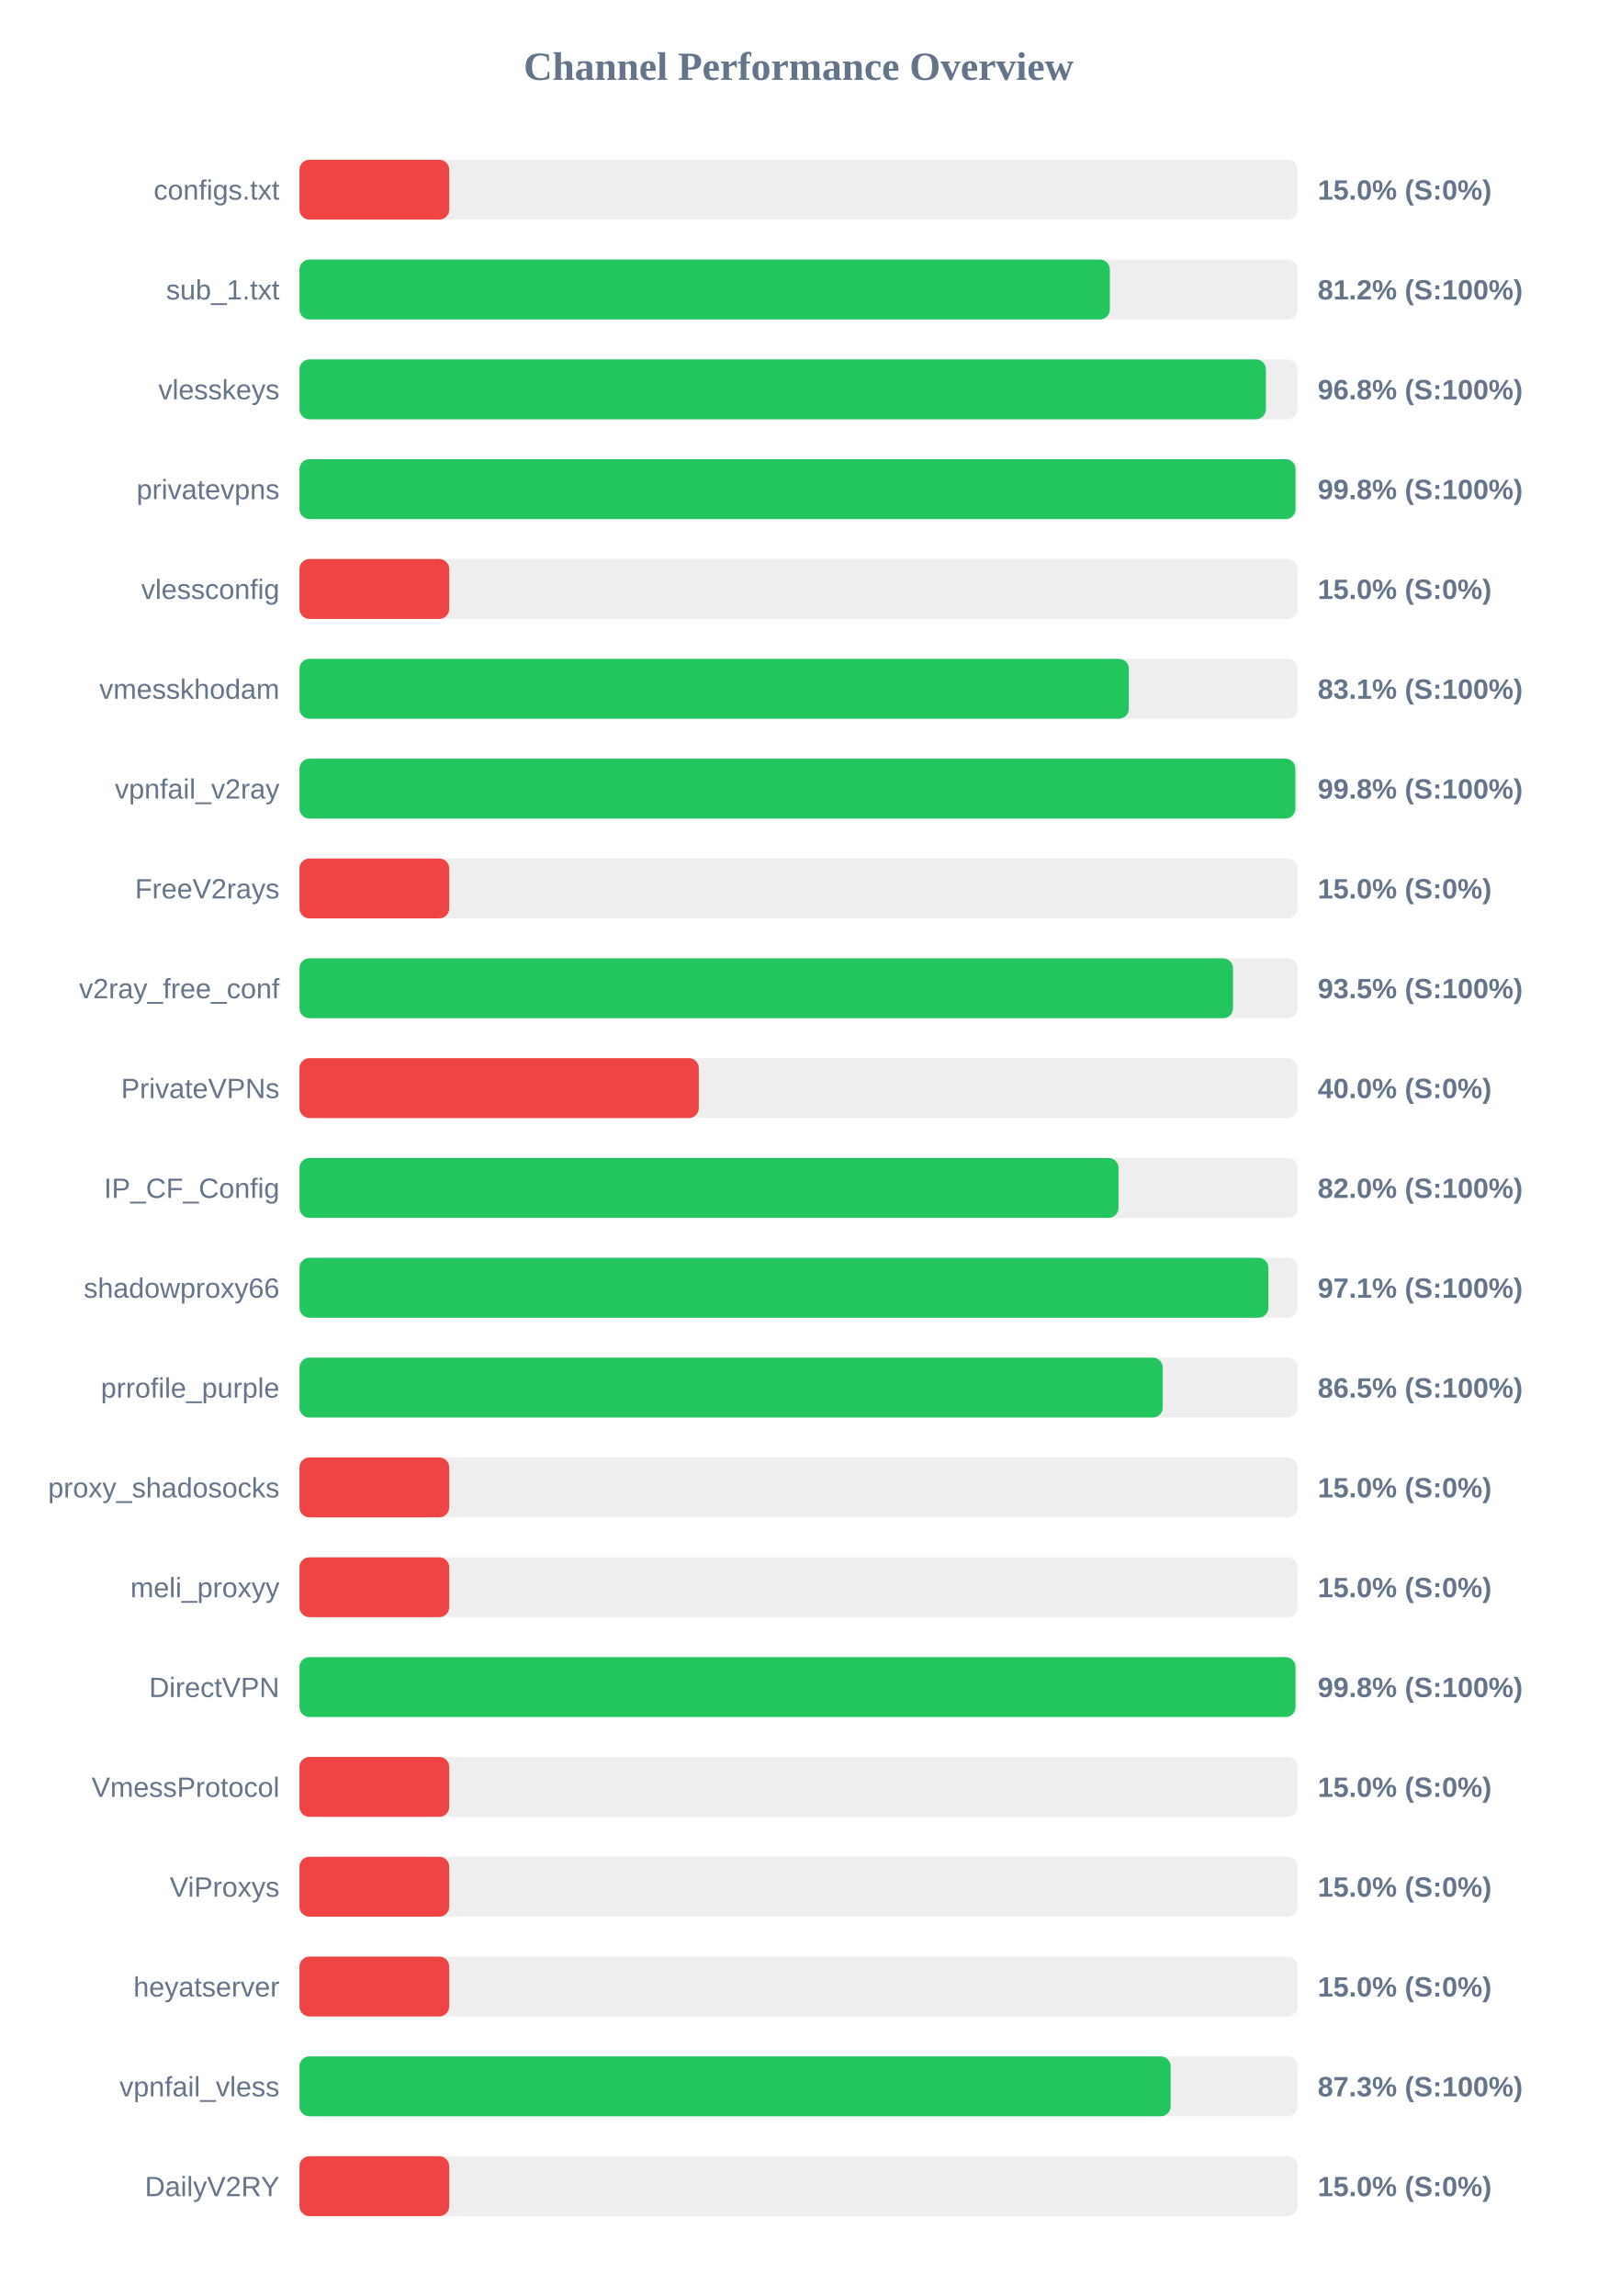
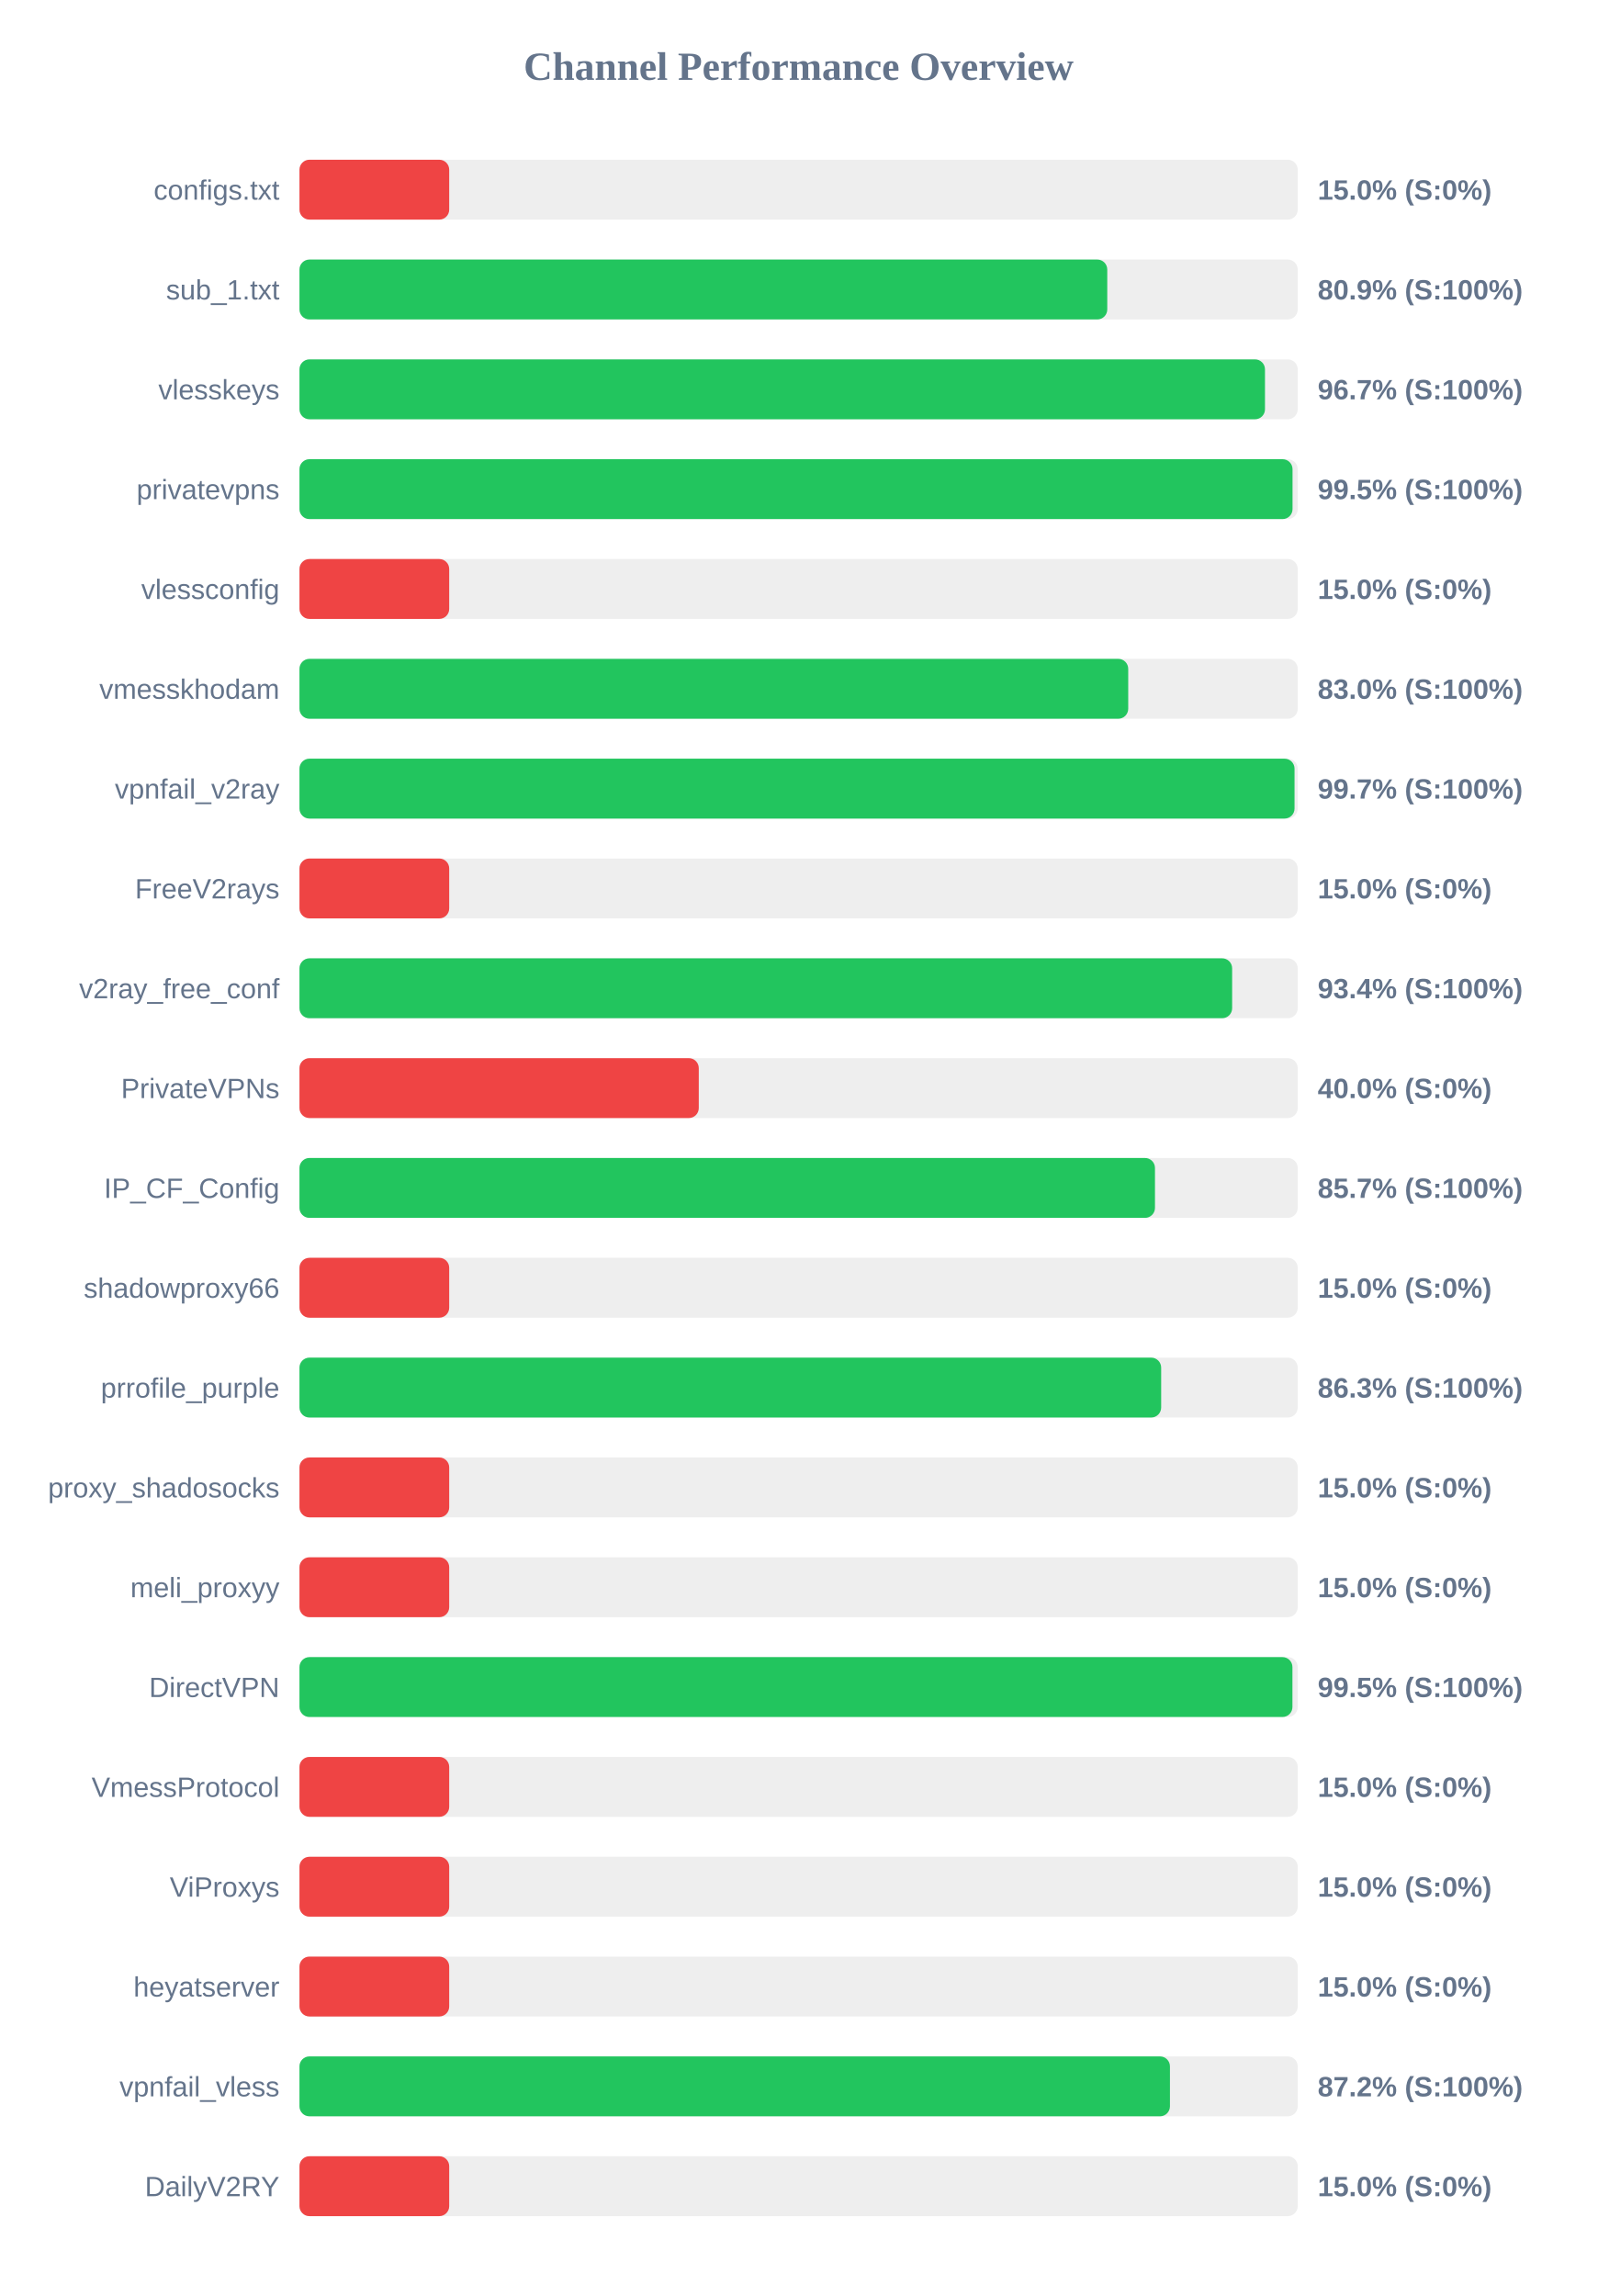
<svg xmlns="http://www.w3.org/2000/svg" width="800" height="1150" version="1.1">
  <style>
        .row { font: 14px Arial; fill: #64748b; }
        .score { font: bold 14px Arial; fill: #64748b; }
    </style>
  <text x="400" y="40" text-anchor="middle" font-size="20px" font-weight="bold" fill="#64748b">Channel Performance Overview</text>
  <rect x="150" y="80" width="500" height="30" fill="#eee" rx="5" />
  <rect x="150" y="80" width="75.0" height="30" fill="#ef4444" rx="5" />
  <text x="140" y="100" text-anchor="end" class="row">configs.txt</text>
  <text x="660" y="100" text-anchor="start" class="score">15.0% (S:0%)</text>
  <rect x="150" y="130" width="500" height="30" fill="#eee" rx="5" />
-   <rect x="150" y="130" width="405.9" height="30" fill="#22c55e" rx="5" />
+   <rect x="150" y="130" width="404.6" height="30" fill="#22c55e" rx="5" />
  <text x="140" y="150" text-anchor="end" class="row">sub_1.txt</text>
-   <text x="660" y="150" text-anchor="start" class="score">81.2% (S:100%)</text>
+   <text x="660" y="150" text-anchor="start" class="score">80.9% (S:100%)</text>
  <rect x="150" y="180" width="500" height="30" fill="#eee" rx="5" />
-   <rect x="150" y="180" width="484.05" height="30" fill="#22c55e" rx="5" />
+   <rect x="150" y="180" width="483.6" height="30" fill="#22c55e" rx="5" />
  <text x="140" y="200" text-anchor="end" class="row">vlesskeys</text>
-   <text x="660" y="200" text-anchor="start" class="score">96.8% (S:100%)</text>
+   <text x="660" y="200" text-anchor="start" class="score">96.7% (S:100%)</text>
  <rect x="150" y="230" width="500" height="30" fill="#eee" rx="5" />
-   <rect x="150" y="230" width="498.9" height="30" fill="#22c55e" rx="5" />
+   <rect x="150" y="230" width="497.4" height="30" fill="#22c55e" rx="5" />
  <text x="140" y="250" text-anchor="end" class="row">privatevpns</text>
-   <text x="660" y="250" text-anchor="start" class="score">99.8% (S:100%)</text>
+   <text x="660" y="250" text-anchor="start" class="score">99.5% (S:100%)</text>
  <rect x="150" y="280" width="500" height="30" fill="#eee" rx="5" />
  <rect x="150" y="280" width="75.0" height="30" fill="#ef4444" rx="5" />
  <text x="140" y="300" text-anchor="end" class="row">vlessconfig</text>
  <text x="660" y="300" text-anchor="start" class="score">15.0% (S:0%)</text>
  <rect x="150" y="330" width="500" height="30" fill="#eee" rx="5" />
-   <rect x="150" y="330" width="415.4" height="30" fill="#22c55e" rx="5" />
+   <rect x="150" y="330" width="415.1" height="30" fill="#22c55e" rx="5" />
  <text x="140" y="350" text-anchor="end" class="row">vmesskhodam</text>
-   <text x="660" y="350" text-anchor="start" class="score">83.1% (S:100%)</text>
+   <text x="660" y="350" text-anchor="start" class="score">83.0% (S:100%)</text>
  <rect x="150" y="380" width="500" height="30" fill="#eee" rx="5" />
-   <rect x="150" y="380" width="498.8" height="30" fill="#22c55e" rx="5" />
+   <rect x="150" y="380" width="498.4" height="30" fill="#22c55e" rx="5" />
  <text x="140" y="400" text-anchor="end" class="row">vpnfail_v2ray</text>
-   <text x="660" y="400" text-anchor="start" class="score">99.8% (S:100%)</text>
+   <text x="660" y="400" text-anchor="start" class="score">99.7% (S:100%)</text>
  <rect x="150" y="430" width="500" height="30" fill="#eee" rx="5" />
  <rect x="150" y="430" width="75.0" height="30" fill="#ef4444" rx="5" />
  <text x="140" y="450" text-anchor="end" class="row">FreeV2rays</text>
  <text x="660" y="450" text-anchor="start" class="score">15.0% (S:0%)</text>
  <rect x="150" y="480" width="500" height="30" fill="#eee" rx="5" />
-   <rect x="150" y="480" width="467.6" height="30" fill="#22c55e" rx="5" />
+   <rect x="150" y="480" width="467.15" height="30" fill="#22c55e" rx="5" />
  <text x="140" y="500" text-anchor="end" class="row">v2ray_free_conf</text>
-   <text x="660" y="500" text-anchor="start" class="score">93.5% (S:100%)</text>
+   <text x="660" y="500" text-anchor="start" class="score">93.4% (S:100%)</text>
  <rect x="150" y="530" width="500" height="30" fill="#eee" rx="5" />
  <rect x="150" y="530" width="200.0" height="30" fill="#ef4444" rx="5" />
  <text x="140" y="550" text-anchor="end" class="row">PrivateVPNs</text>
  <text x="660" y="550" text-anchor="start" class="score">40.0% (S:0%)</text>
  <rect x="150" y="580" width="500" height="30" fill="#eee" rx="5" />
-   <rect x="150" y="580" width="410.25" height="30" fill="#22c55e" rx="5" />
+   <rect x="150" y="580" width="428.5" height="30" fill="#22c55e" rx="5" />
  <text x="140" y="600" text-anchor="end" class="row">IP_CF_Config</text>
-   <text x="660" y="600" text-anchor="start" class="score">82.0% (S:100%)</text>
+   <text x="660" y="600" text-anchor="start" class="score">85.7% (S:100%)</text>
  <rect x="150" y="630" width="500" height="30" fill="#eee" rx="5" />
-   <rect x="150" y="630" width="485.3" height="30" fill="#22c55e" rx="5" />
+   <rect x="150" y="630" width="75.0" height="30" fill="#ef4444" rx="5" />
  <text x="140" y="650" text-anchor="end" class="row">shadowproxy66</text>
-   <text x="660" y="650" text-anchor="start" class="score">97.1% (S:100%)</text>
+   <text x="660" y="650" text-anchor="start" class="score">15.0% (S:0%)</text>
  <rect x="150" y="680" width="500" height="30" fill="#eee" rx="5" />
-   <rect x="150" y="680" width="432.4" height="30" fill="#22c55e" rx="5" />
+   <rect x="150" y="680" width="431.6" height="30" fill="#22c55e" rx="5" />
  <text x="140" y="700" text-anchor="end" class="row">prrofile_purple</text>
-   <text x="660" y="700" text-anchor="start" class="score">86.5% (S:100%)</text>
+   <text x="660" y="700" text-anchor="start" class="score">86.3% (S:100%)</text>
  <rect x="150" y="730" width="500" height="30" fill="#eee" rx="5" />
  <rect x="150" y="730" width="75.0" height="30" fill="#ef4444" rx="5" />
  <text x="140" y="750" text-anchor="end" class="row">proxy_shadosocks</text>
  <text x="660" y="750" text-anchor="start" class="score">15.0% (S:0%)</text>
  <rect x="150" y="780" width="500" height="30" fill="#eee" rx="5" />
  <rect x="150" y="780" width="75.0" height="30" fill="#ef4444" rx="5" />
  <text x="140" y="800" text-anchor="end" class="row">meli_proxyy</text>
  <text x="660" y="800" text-anchor="start" class="score">15.0% (S:0%)</text>
  <rect x="150" y="830" width="500" height="30" fill="#eee" rx="5" />
-   <rect x="150" y="830" width="498.9" height="30" fill="#22c55e" rx="5" />
+   <rect x="150" y="830" width="497.35" height="30" fill="#22c55e" rx="5" />
  <text x="140" y="850" text-anchor="end" class="row">DirectVPN</text>
-   <text x="660" y="850" text-anchor="start" class="score">99.8% (S:100%)</text>
+   <text x="660" y="850" text-anchor="start" class="score">99.5% (S:100%)</text>
  <rect x="150" y="880" width="500" height="30" fill="#eee" rx="5" />
  <rect x="150" y="880" width="75.0" height="30" fill="#ef4444" rx="5" />
  <text x="140" y="900" text-anchor="end" class="row">VmessProtocol</text>
  <text x="660" y="900" text-anchor="start" class="score">15.0% (S:0%)</text>
  <rect x="150" y="930" width="500" height="30" fill="#eee" rx="5" />
  <rect x="150" y="930" width="75.0" height="30" fill="#ef4444" rx="5" />
  <text x="140" y="950" text-anchor="end" class="row">ViProxys</text>
  <text x="660" y="950" text-anchor="start" class="score">15.0% (S:0%)</text>
  <rect x="150" y="980" width="500" height="30" fill="#eee" rx="5" />
  <rect x="150" y="980" width="75.0" height="30" fill="#ef4444" rx="5" />
  <text x="140" y="1000" text-anchor="end" class="row">heyatserver</text>
  <text x="660" y="1000" text-anchor="start" class="score">15.0% (S:0%)</text>
  <rect x="150" y="1030" width="500" height="30" fill="#eee" rx="5" />
-   <rect x="150" y="1030" width="436.35" height="30" fill="#22c55e" rx="5" />
+   <rect x="150" y="1030" width="436.0" height="30" fill="#22c55e" rx="5" />
  <text x="140" y="1050" text-anchor="end" class="row">vpnfail_vless</text>
-   <text x="660" y="1050" text-anchor="start" class="score">87.3% (S:100%)</text>
+   <text x="660" y="1050" text-anchor="start" class="score">87.2% (S:100%)</text>
  <rect x="150" y="1080" width="500" height="30" fill="#eee" rx="5" />
  <rect x="150" y="1080" width="75.0" height="30" fill="#ef4444" rx="5" />
  <text x="140" y="1100" text-anchor="end" class="row">DailyV2RY</text>
  <text x="660" y="1100" text-anchor="start" class="score">15.0% (S:0%)</text>
</svg>
